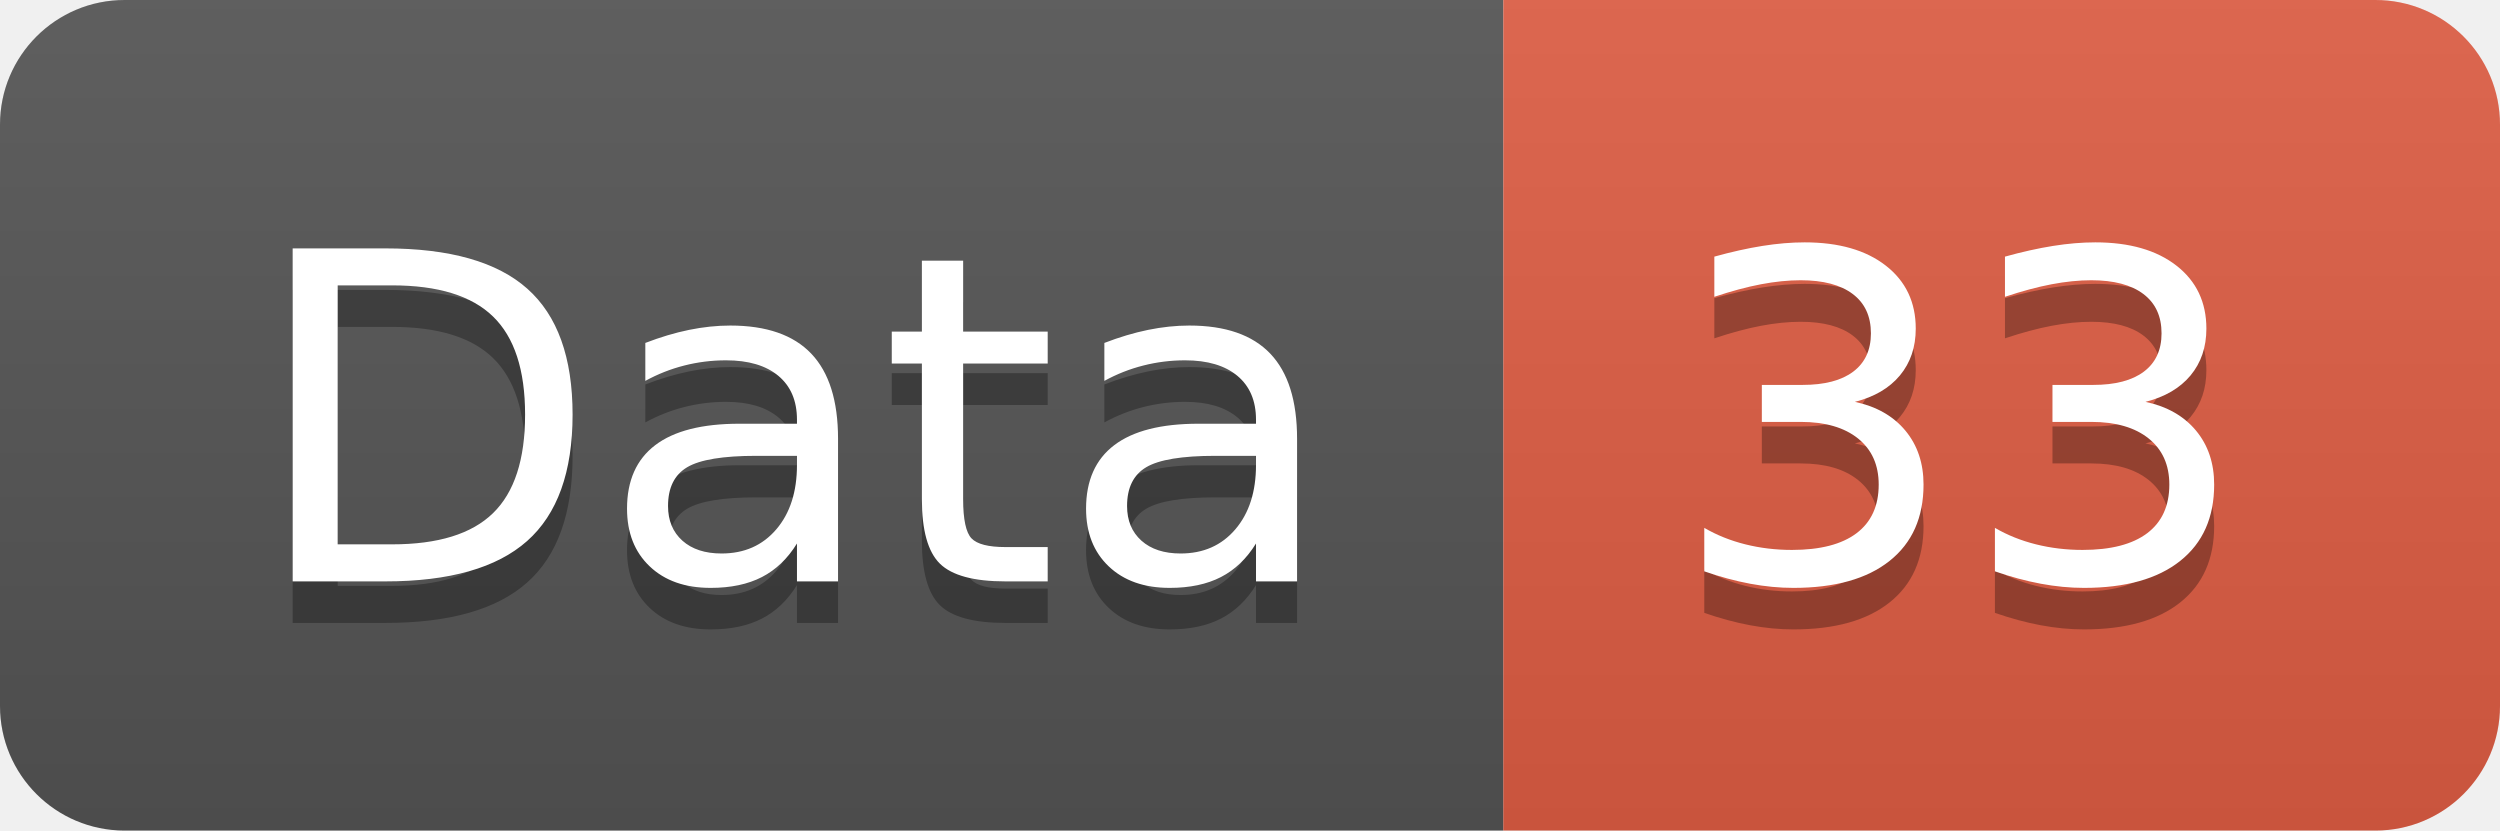
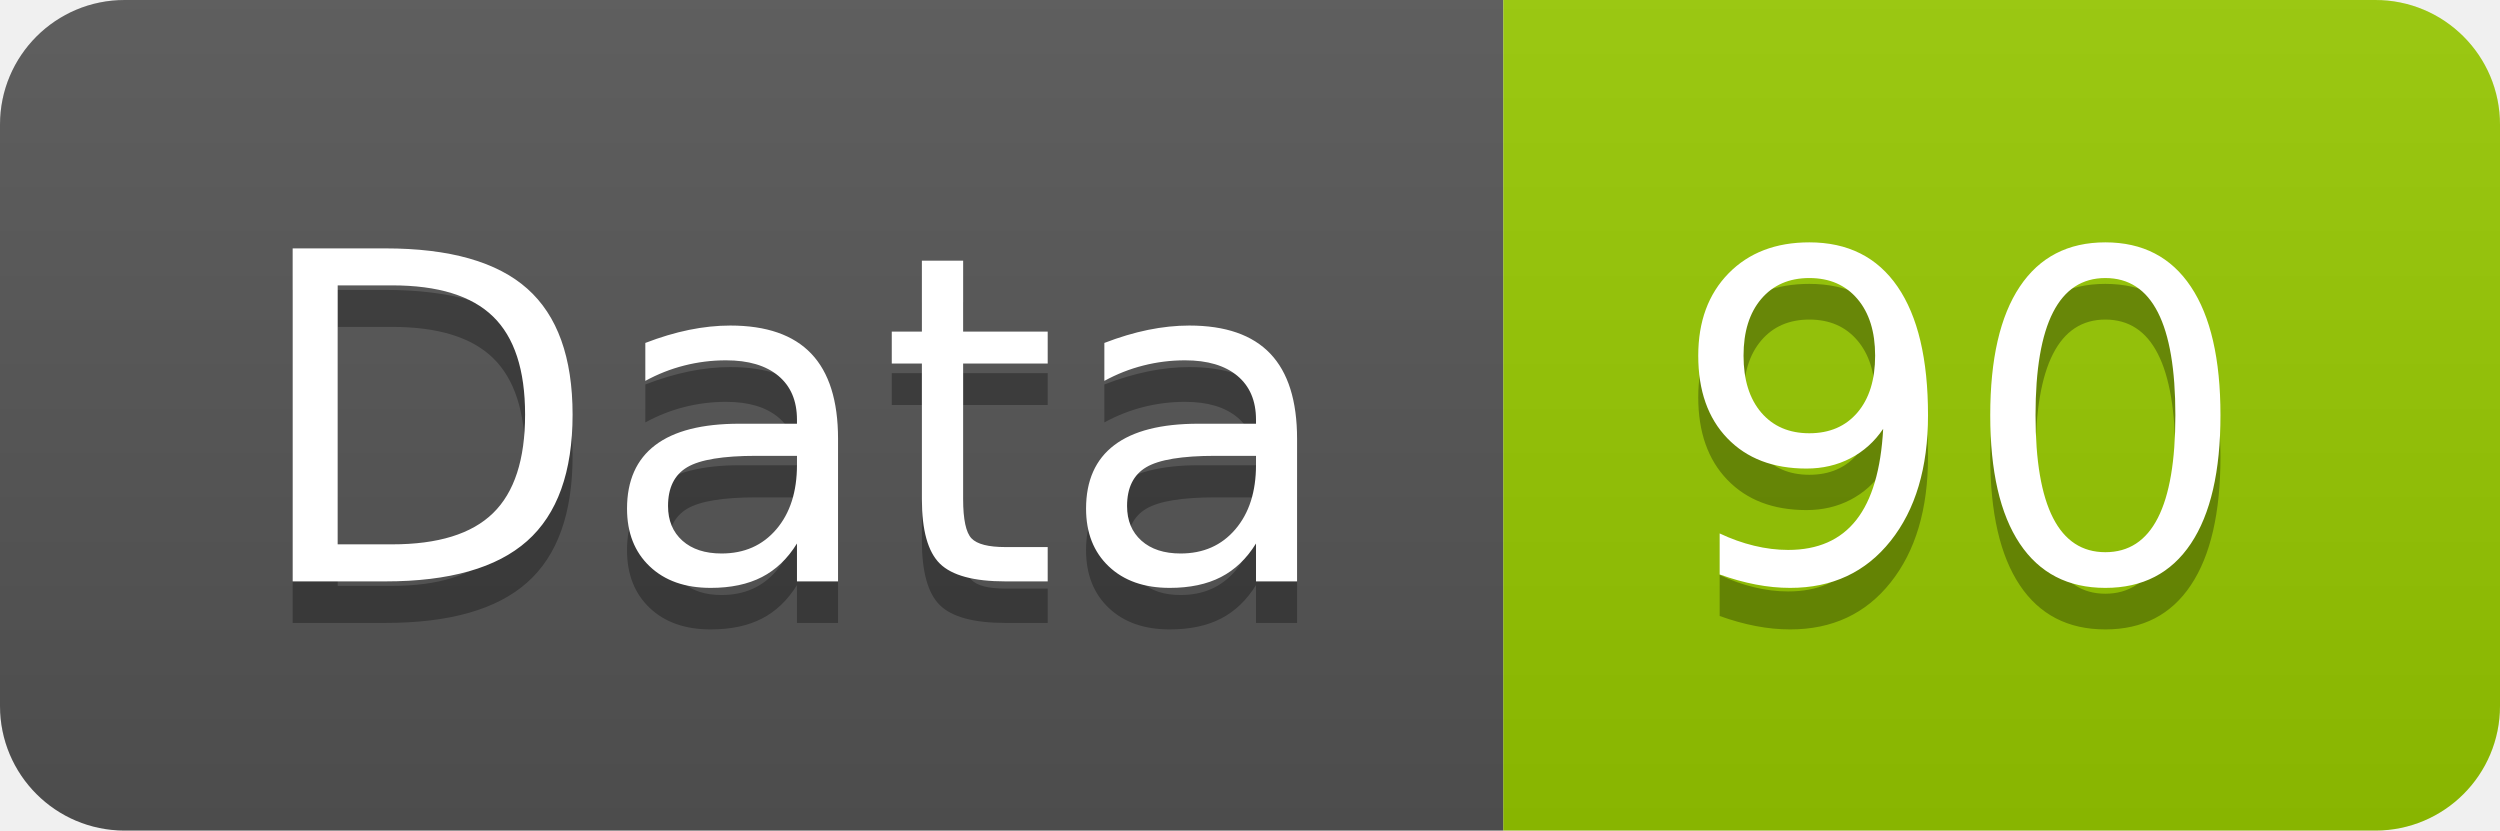
<svg xmlns="http://www.w3.org/2000/svg" width="60.2" height="20">
  <linearGradient id="smooth" x2="0" y2="100%">
    <stop offset="0" stop-color="#bbb" stop-opacity=".1" />
    <stop offset="1" stop-opacity=".1" />
  </linearGradient>
  <clipPath id="round">
    <rect width="60.2" height="20" rx="3" fill="#fff" />
  </clipPath>
  <g clip-path="url(#round)">
    <rect width="36.2" height="20" fill="#555" />
-     <rect x="36.2" width="24.0" height="20" fill="#e05d44" />
+     <rect x="36.2" width="24.0" height="20" fill="#97CA00" />
    <rect width="60.2" height="20" fill="url(#smooth)" />
  </g>
  <g fill="#fff" text-anchor="middle" font-family="DejaVu Sans,Verdana,Geneva,sans-serif" font-size="110">
    <text x="191.0" y="150" fill="#010101" fill-opacity=".3" transform="scale(0.1)" textLength="262.0" lengthAdjust="spacing">Data</text>
    <text x="191.0" y="140" transform="scale(0.1)" textLength="262.0" lengthAdjust="spacing">Data</text>
-     <text x="472.0" y="150" fill="#010101" fill-opacity=".3" transform="scale(0.1)" textLength="140.0" lengthAdjust="spacing">33</text>
-     <text x="472.0" y="140" transform="scale(0.1)" textLength="140.0" lengthAdjust="spacing">33</text>
+     <text x="472.0" y="150" fill="#010101" fill-opacity=".3" transform="scale(0.1)" textLength="140.0" lengthAdjust="spacing">90</text>
+     <text x="472.0" y="140" transform="scale(0.1)" textLength="140.0" lengthAdjust="spacing">90</text>
  </g>
</svg>
